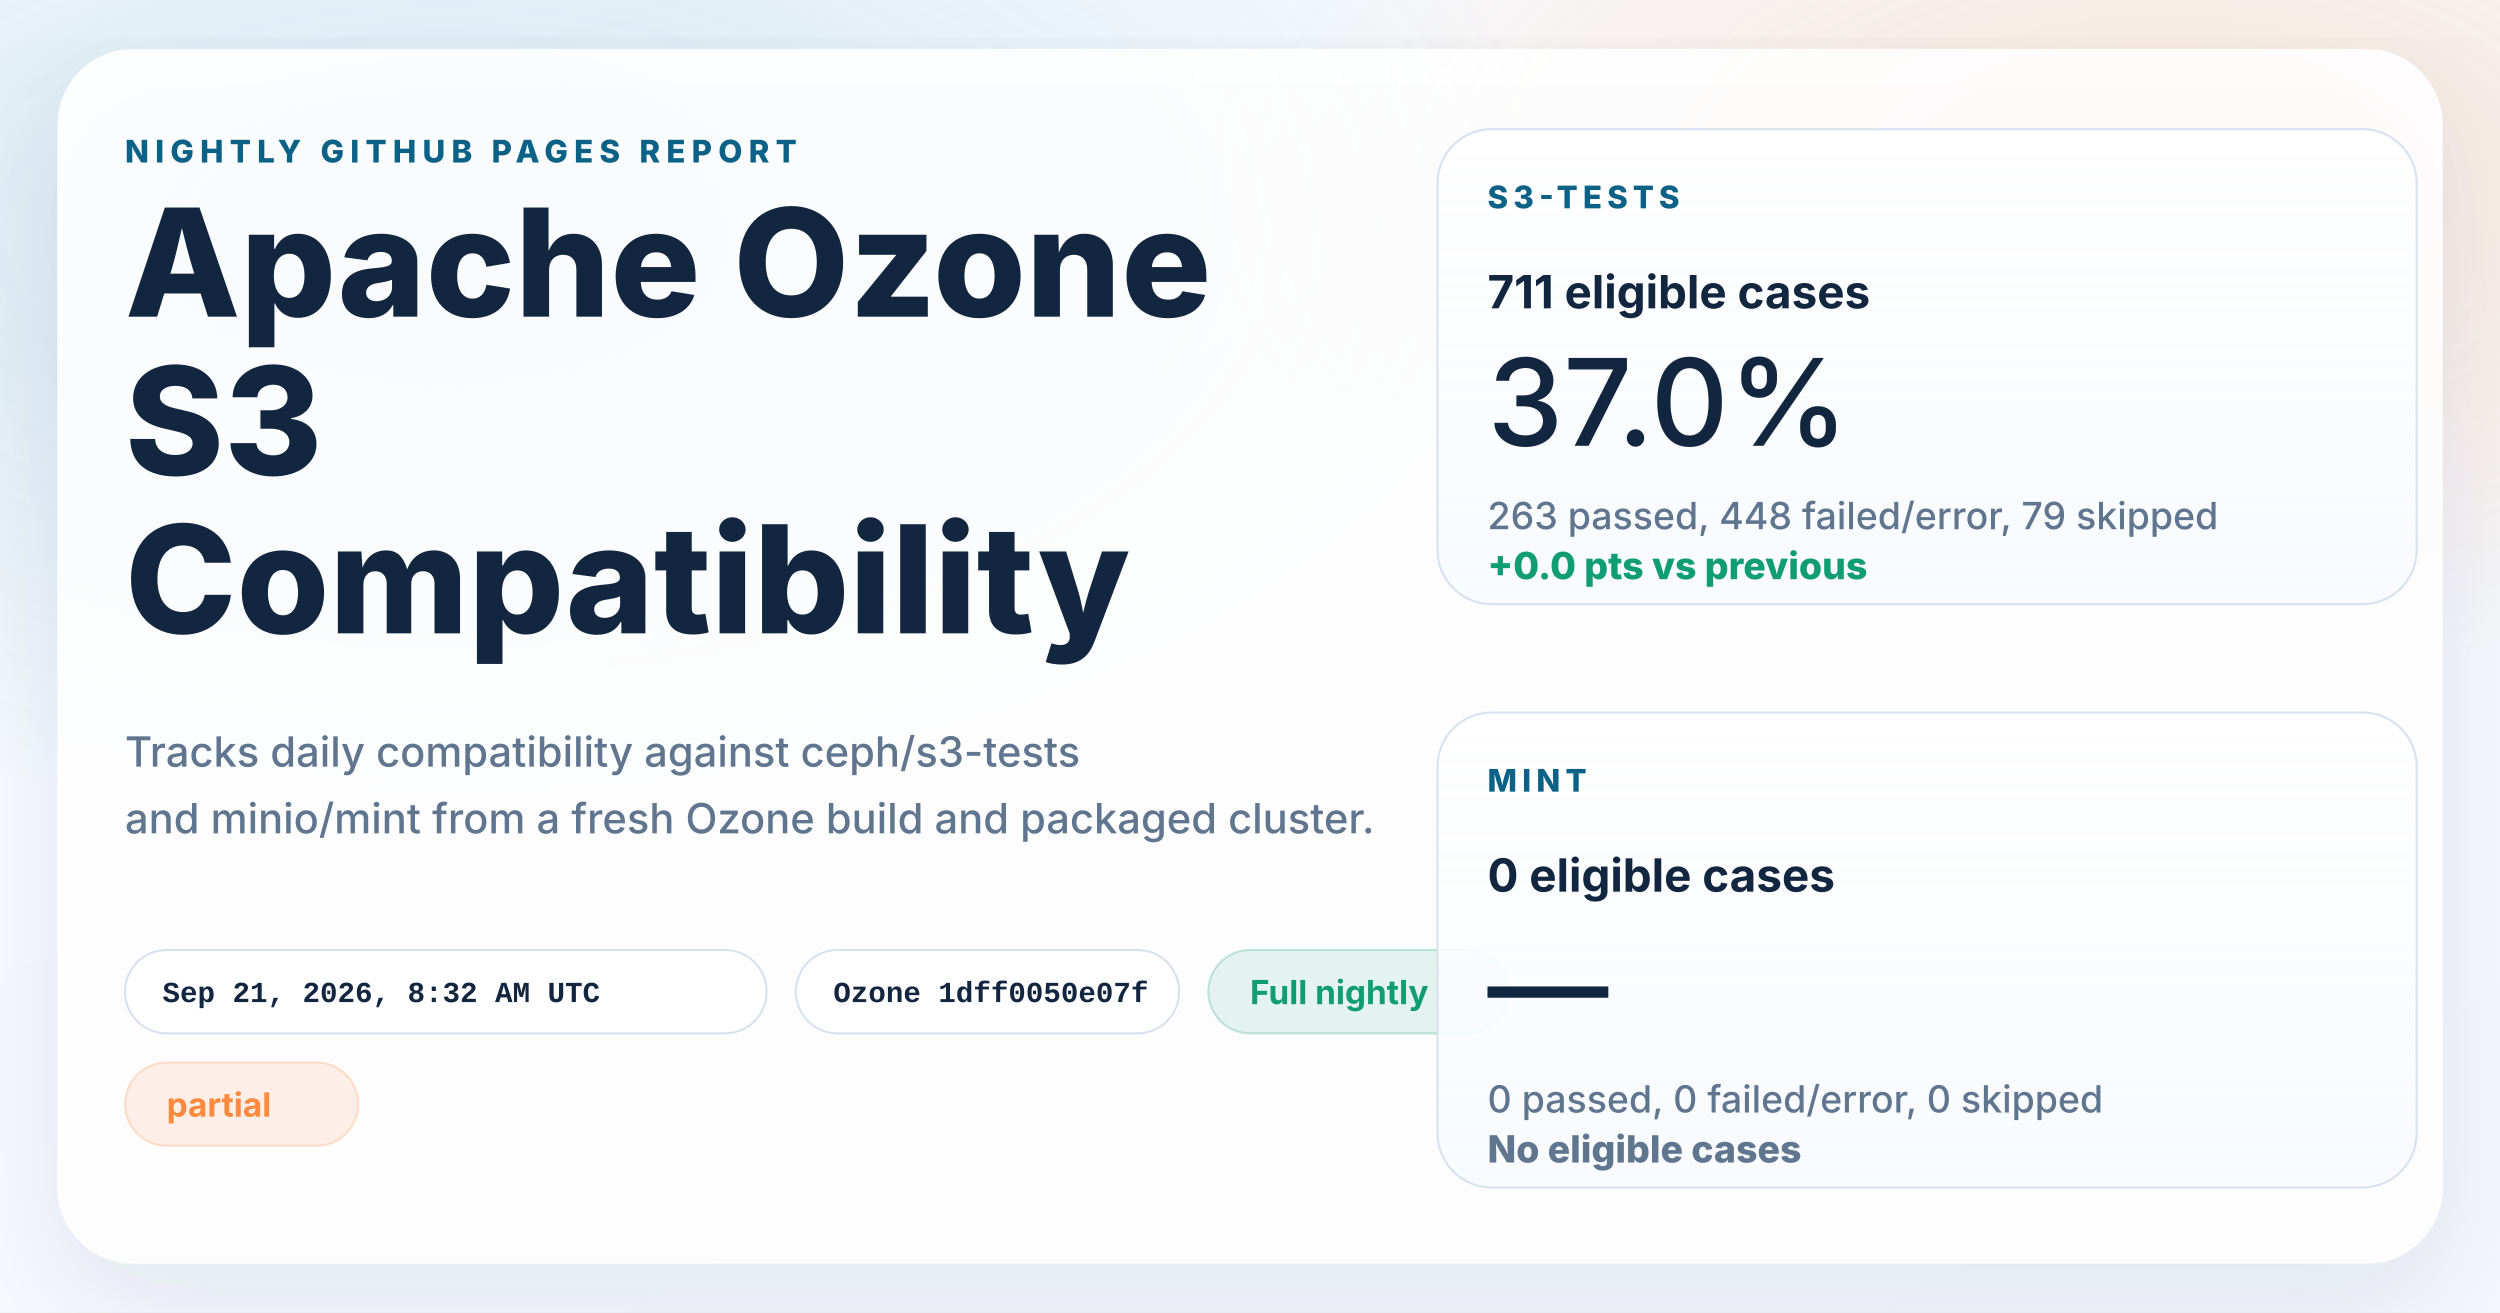
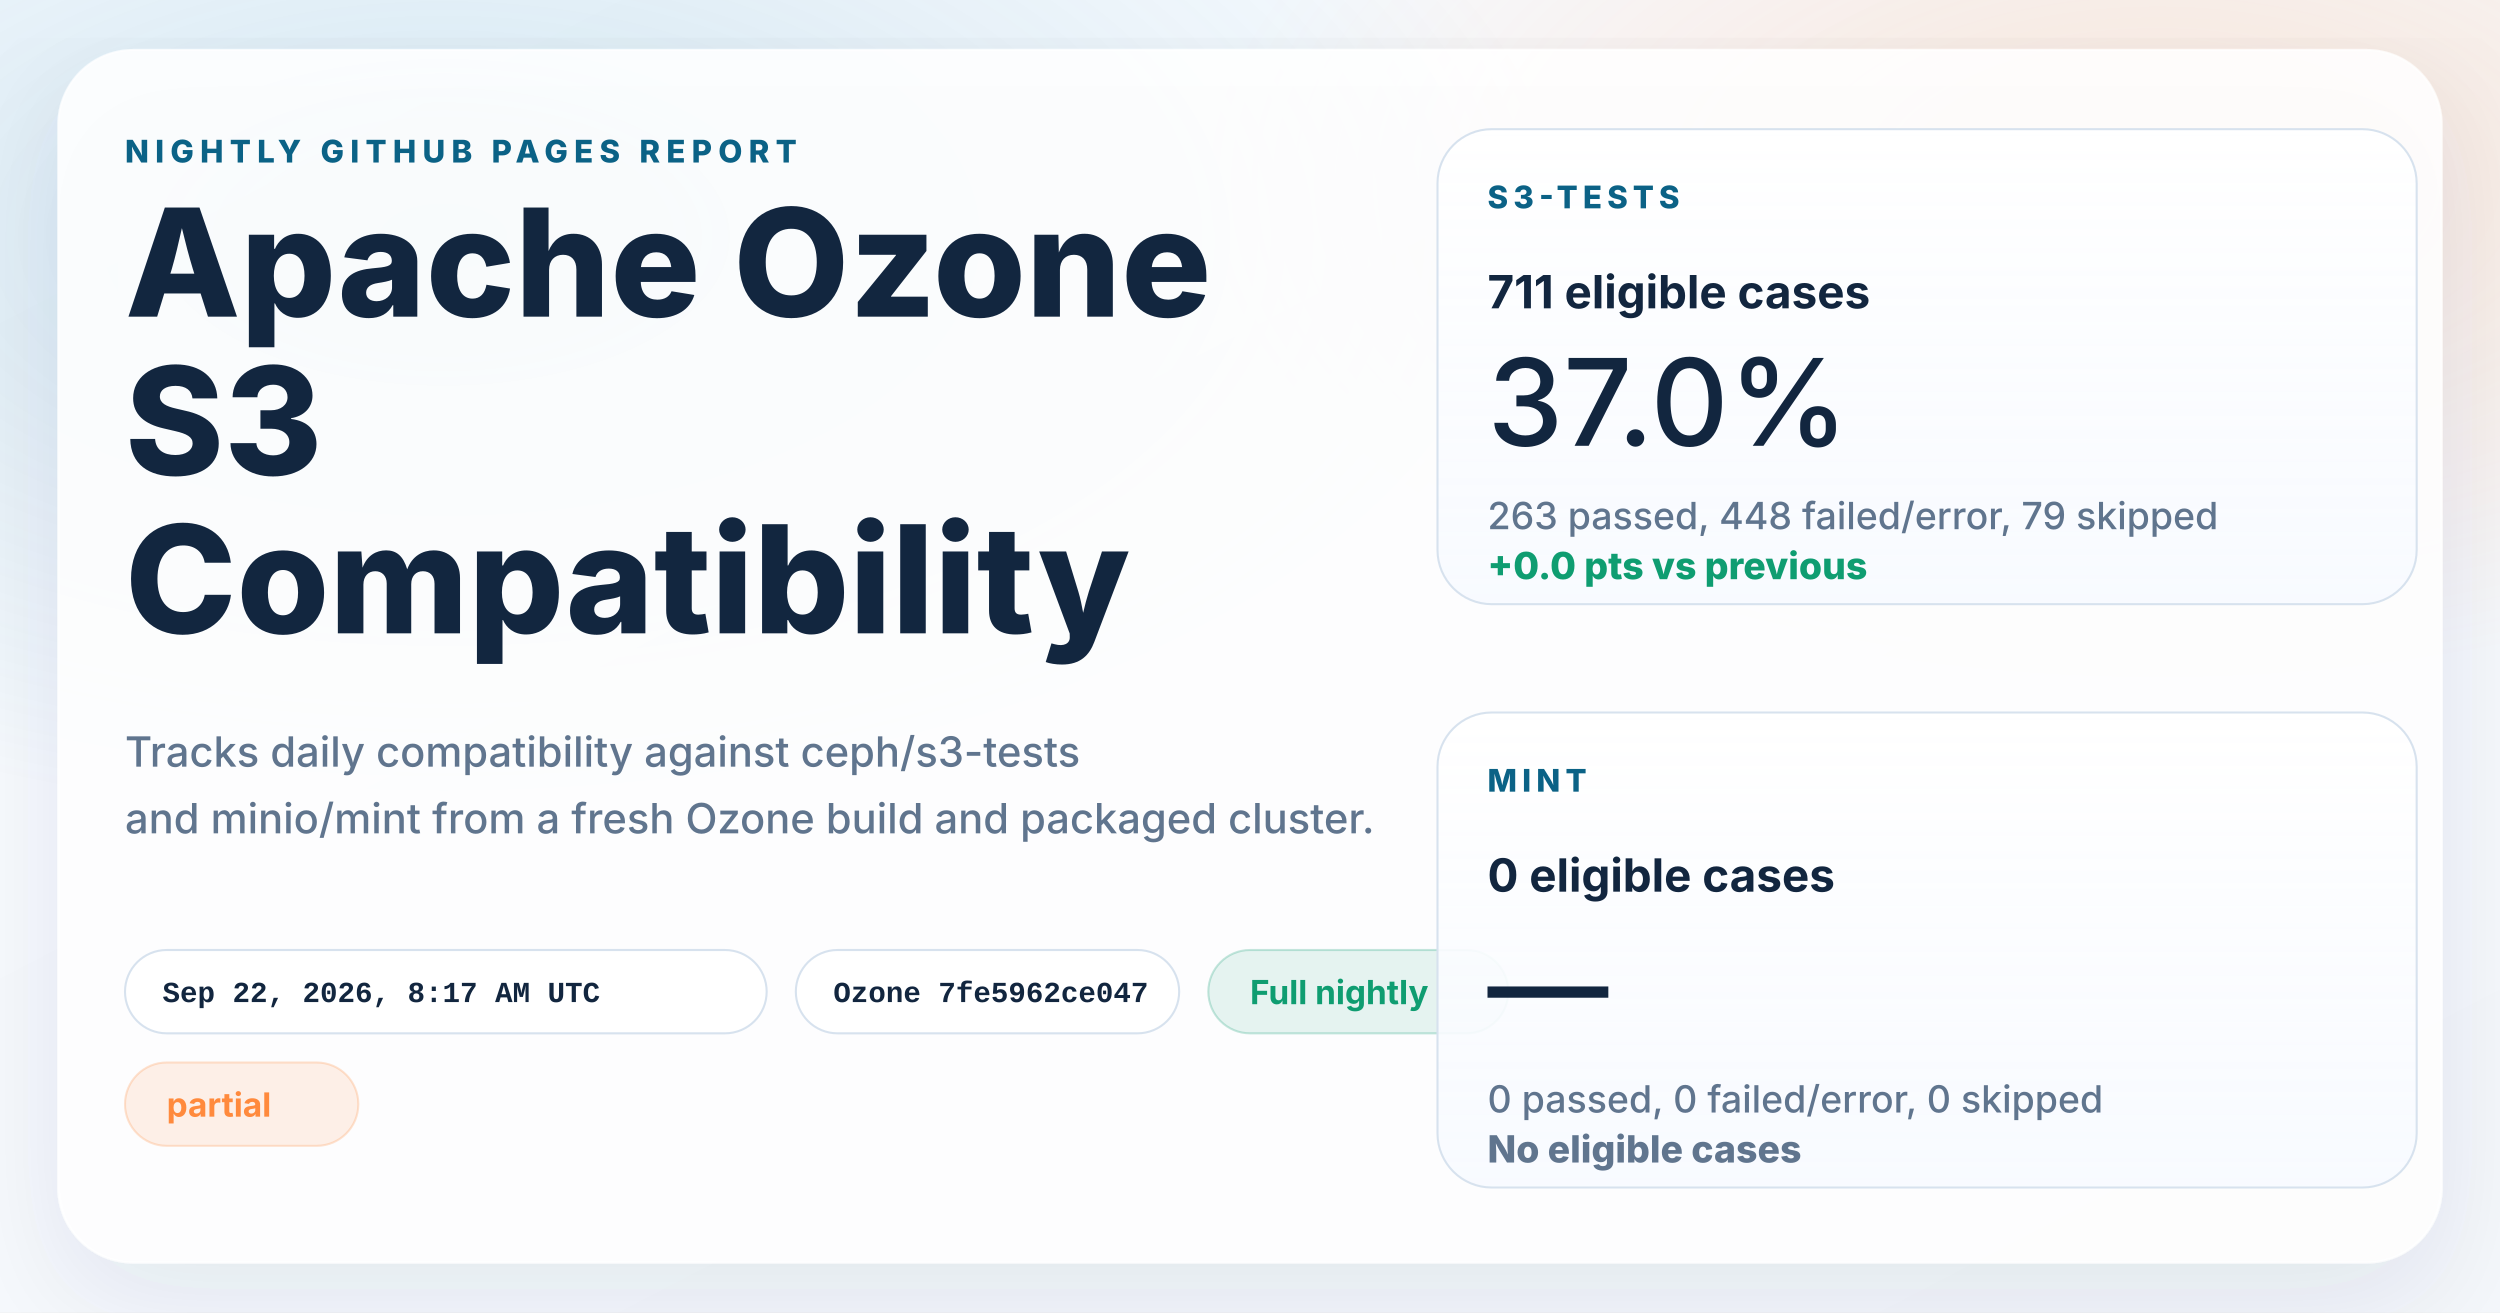
<svg xmlns="http://www.w3.org/2000/svg" width="1200" height="630" viewBox="0 0 1200 630" role="img" aria-labelledby="title desc">
  <defs>
    <linearGradient id="page" x1="0%" y1="0%" x2="100%" y2="100%">
      <stop offset="0%" stop-color="#f8fbff" />
      <stop offset="100%" stop-color="#f4f7fb" />
    </linearGradient>
    <radialGradient id="glowBlue" cx="18%" cy="18%" r="45%">
      <stop offset="0%" stop-color="#0d7fab" stop-opacity="0.16" />
      <stop offset="100%" stop-color="#0d7fab" stop-opacity="0" />
    </radialGradient>
    <radialGradient id="glowWarm" cx="86%" cy="14%" r="38%">
      <stop offset="0%" stop-color="#ff8a3d" stop-opacity="0.18" />
      <stop offset="100%" stop-color="#ff8a3d" stop-opacity="0" />
    </radialGradient>
    <linearGradient id="card" x1="0%" y1="0%" x2="0%" y2="100%">
      <stop offset="0%" stop-color="#ffffff" stop-opacity="0.96" />
      <stop offset="100%" stop-color="#f7faff" stop-opacity="0.88" />
    </linearGradient>
    <filter id="shadow" x="-10%" y="-10%" width="120%" height="120%">
      <feDropShadow dx="0" dy="18" stdDeviation="28" flood-color="#102d4c" flood-opacity="0.10" />
    </filter>
  </defs>
  <rect width="1200" height="630" fill="url(#page)" />
  <rect width="1200" height="630" fill="url(#glowBlue)" />
  <rect width="1200" height="630" fill="url(#glowWarm)" />
  <g filter="url(#shadow)">
    <rect x="28" y="24" width="1144" height="582" rx="36" fill="#ffffff" fill-opacity="0.86" stroke="#ffffff" stroke-opacity="0.75" />
  </g>
  <g font-family="system-ui, -apple-system, BlinkMacSystemFont, 'Segoe UI', sans-serif" fill="#12263f">
    <text x="60" y="78" font-size="15" font-weight="800" letter-spacing="3" fill="#0b6286">NIGHTLY GITHUB PAGES REPORT</text>
    <text x="60" y="152" font-size="72" font-weight="800">Apache Ozone</text>
    <text x="60" y="228" font-size="72" font-weight="800">S3</text>
    <text x="60" y="304" font-size="72" font-weight="800">Compatibility</text>
    <text x="60" y="368" font-size="20" font-weight="500" fill="#60758e">Tracks daily compatibility against ceph/s3-tests</text>
    <text x="60" y="400" font-size="20" font-weight="500" fill="#60758e">and minio/mint from a fresh Ozone build and packaged cluster.</text>
  </g>
  <g font-family="'SFMono-Regular', Consolas, 'Liberation Mono', monospace" font-size="14" font-weight="600">
    <g transform="translate(60 456)">
      <rect width="308" height="40" rx="20" fill="#ffffff" fill-opacity="0.94" stroke="#d7e2ee" />
-       <text x="18" y="25" fill="#12263f">Sep 21, 2026, 8:32 AM UTC</text>
+       <text x="18" y="25" fill="#12263f">Sep 22, 2026, 8:17 AM UTC</text>
    </g>
    <g transform="translate(382 456)">
      <rect width="184" height="40" rx="20" fill="#ffffff" fill-opacity="0.94" stroke="#d7e2ee" />
-       <text x="18" y="25" fill="#12263f">Ozone 1dff0050e07f</text>
+       <text x="18" y="25" fill="#12263f">Ozone 7fe5962ce047</text>
    </g>
  </g>
  <g font-family="system-ui, -apple-system, BlinkMacSystemFont, 'Segoe UI', sans-serif" font-size="16" font-weight="700">
    <g transform="translate(580 456)">
      <rect width="144" height="40" rx="20" fill="#0f9d71" fill-opacity="0.10" stroke="#0f9d71" stroke-opacity="0.24" />
      <text x="20" y="26" fill="#0f9d71">Full nightly</text>
    </g>
    <g transform="translate(60 510)">
      <rect width="112" height="40" rx="20" fill="#ff8a3d" fill-opacity="0.12" stroke="#ff8a3d" stroke-opacity="0.24" />
      <text x="20" y="26" fill="#ff8a3d">partial</text>
    </g>
  </g>
  <g font-family="system-ui, -apple-system, BlinkMacSystemFont, 'Segoe UI', sans-serif" fill="#12263f">
    <g transform="translate(690 62)">
      <rect width="470" height="228" rx="26" fill="url(#card)" stroke="#d7e2ee" />
      <text x="24" y="38" font-size="15" font-weight="800" letter-spacing="2.5" fill="#0b6286">S3-TESTS</text>
      <text x="24" y="86" font-size="22" font-weight="700">711 eligible cases</text>
      <text x="24" y="152" font-size="58" font-weight="500">37.0%</text>
      <text x="24" y="192" font-size="18" font-weight="500" fill="#60758e">263 passed, 448 failed/error, 79 skipped</text>
      <text x="24" y="216" font-size="18" font-weight="800" fill="#0f9d71">+0.0 pts vs previous</text>
    </g>
    <g transform="translate(690 342)">
      <rect width="470" height="228" rx="26" fill="url(#card)" stroke="#d7e2ee" />
      <text x="24" y="38" font-size="15" font-weight="800" letter-spacing="2.5" fill="#0b6286">MINT</text>
      <text x="24" y="86" font-size="22" font-weight="700">0 eligible cases</text>
      <text x="24" y="152" font-size="58" font-weight="500">—</text>
      <text x="24" y="192" font-size="18" font-weight="500" fill="#60758e">0 passed, 0 failed/error, 0 skipped</text>
      <text x="24" y="216" font-size="18" font-weight="800" fill="#60758e">No eligible cases</text>
    </g>
  </g>
</svg>
